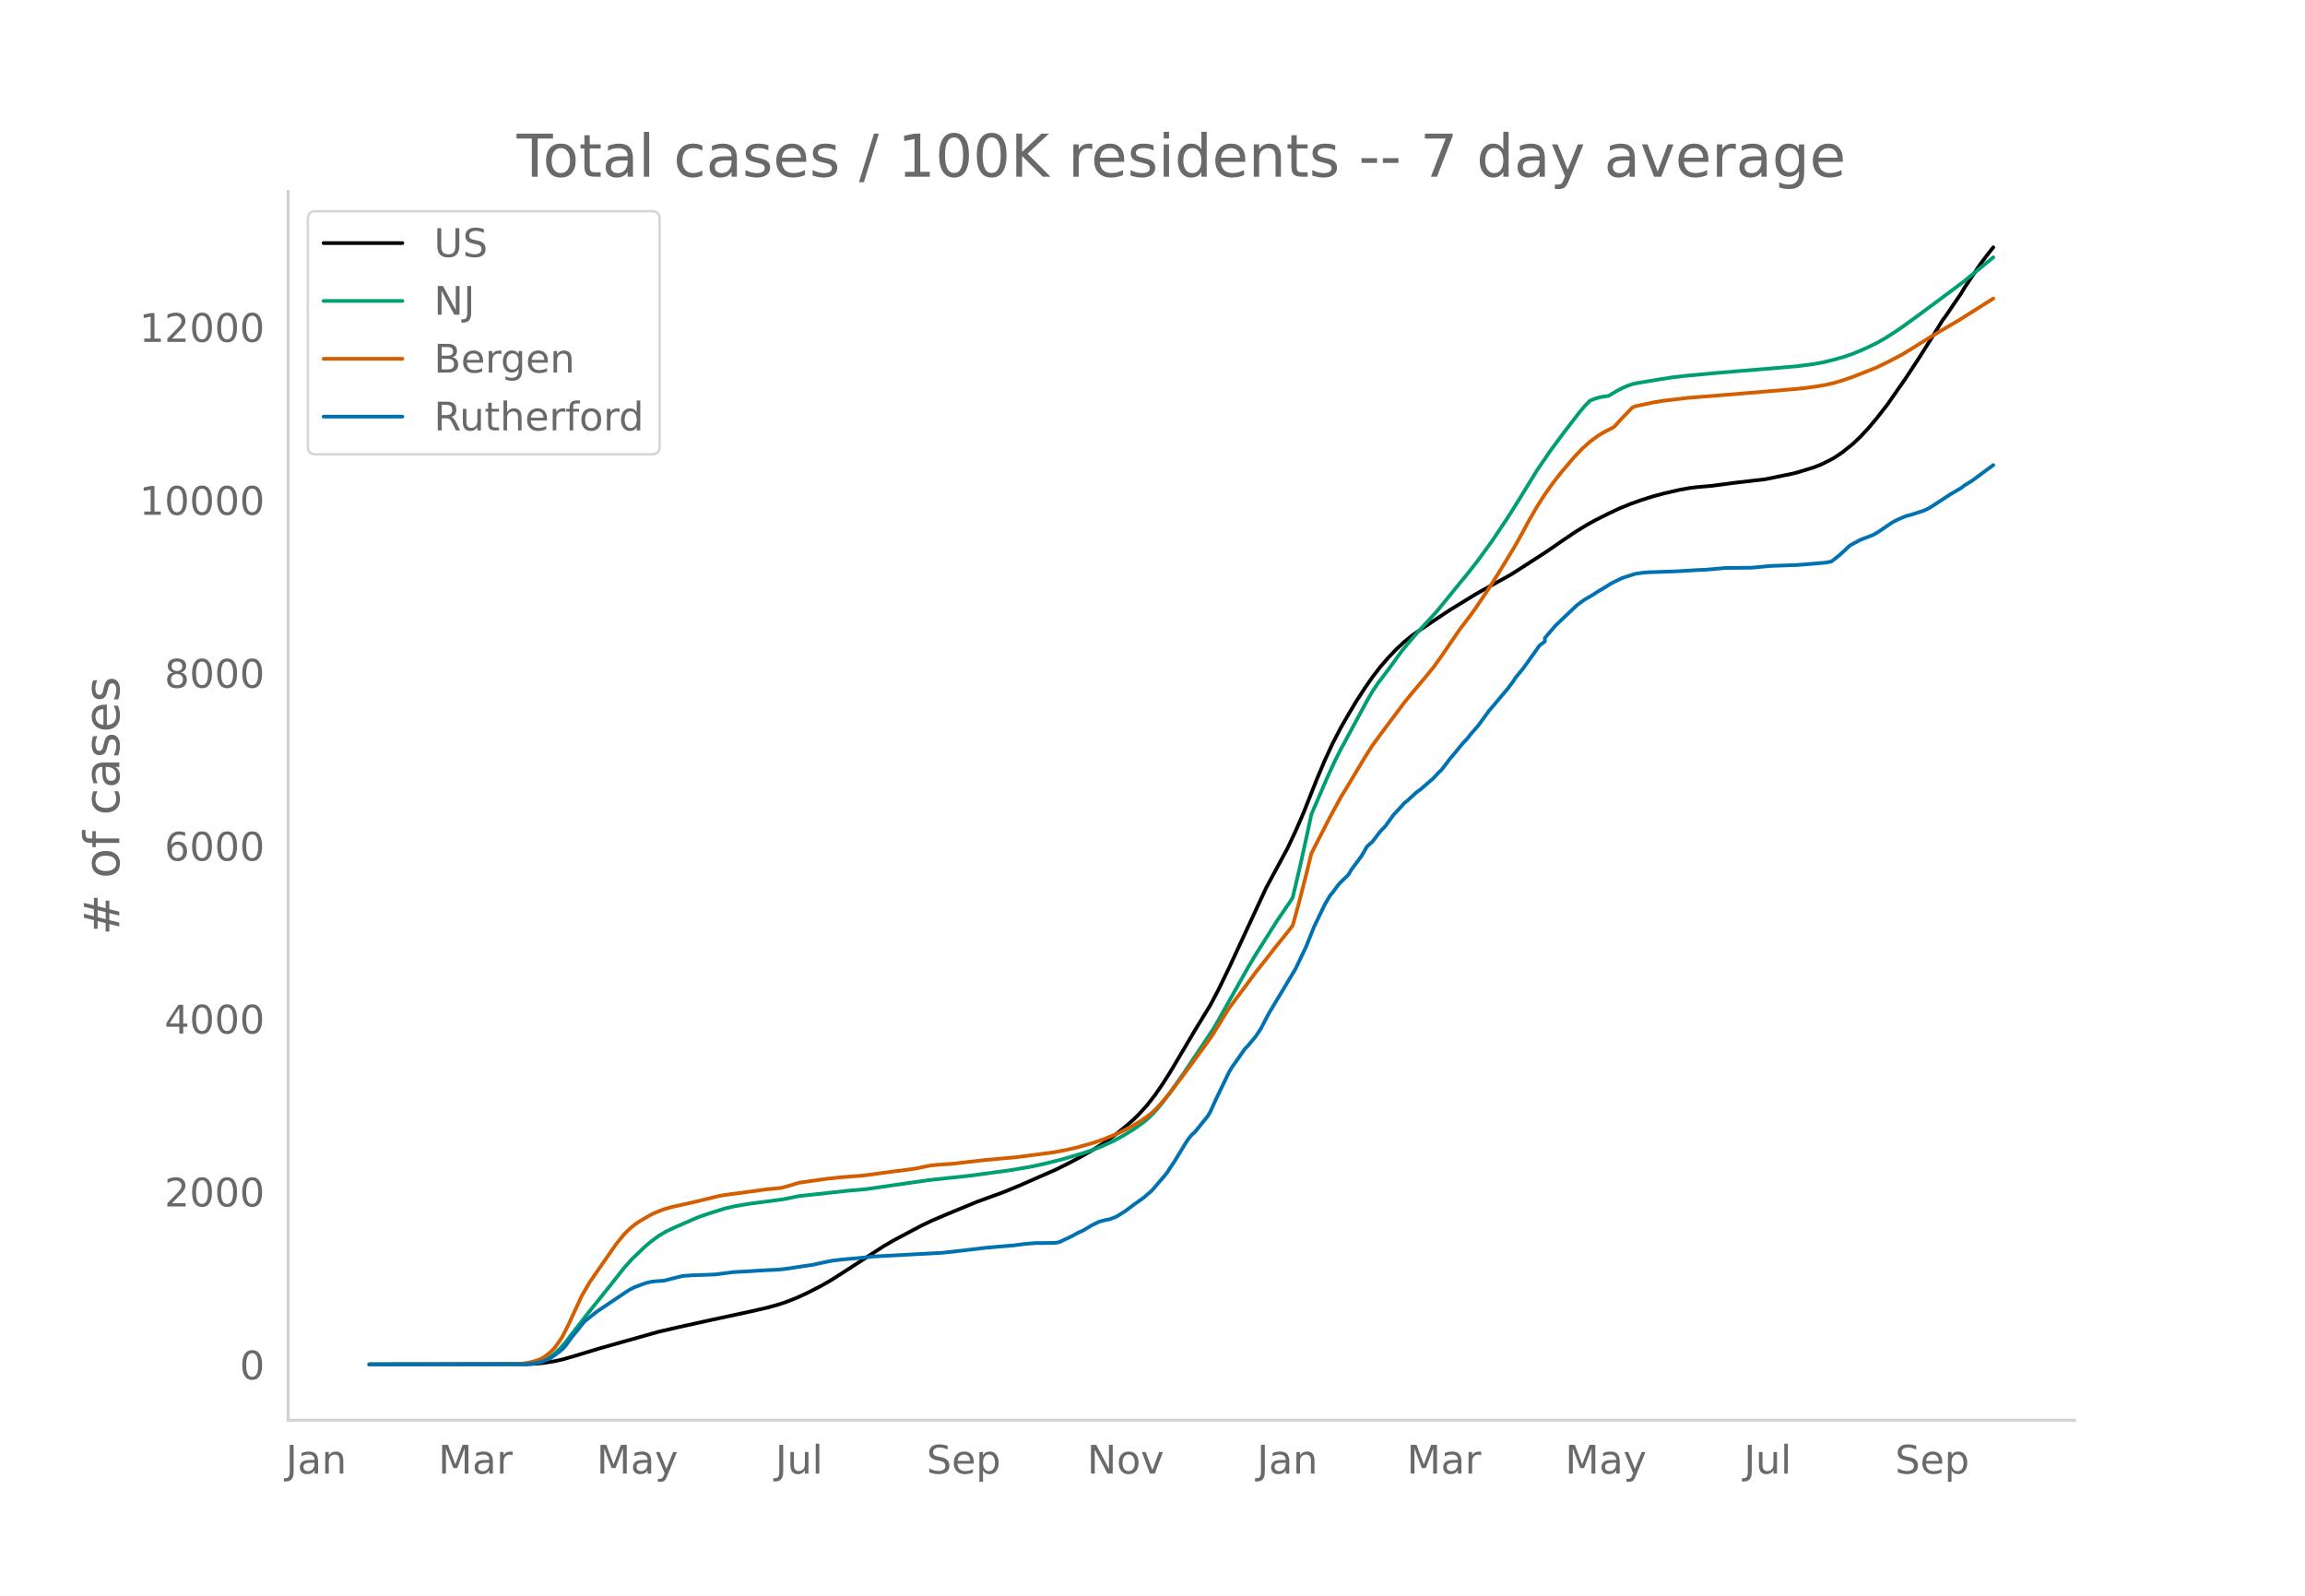
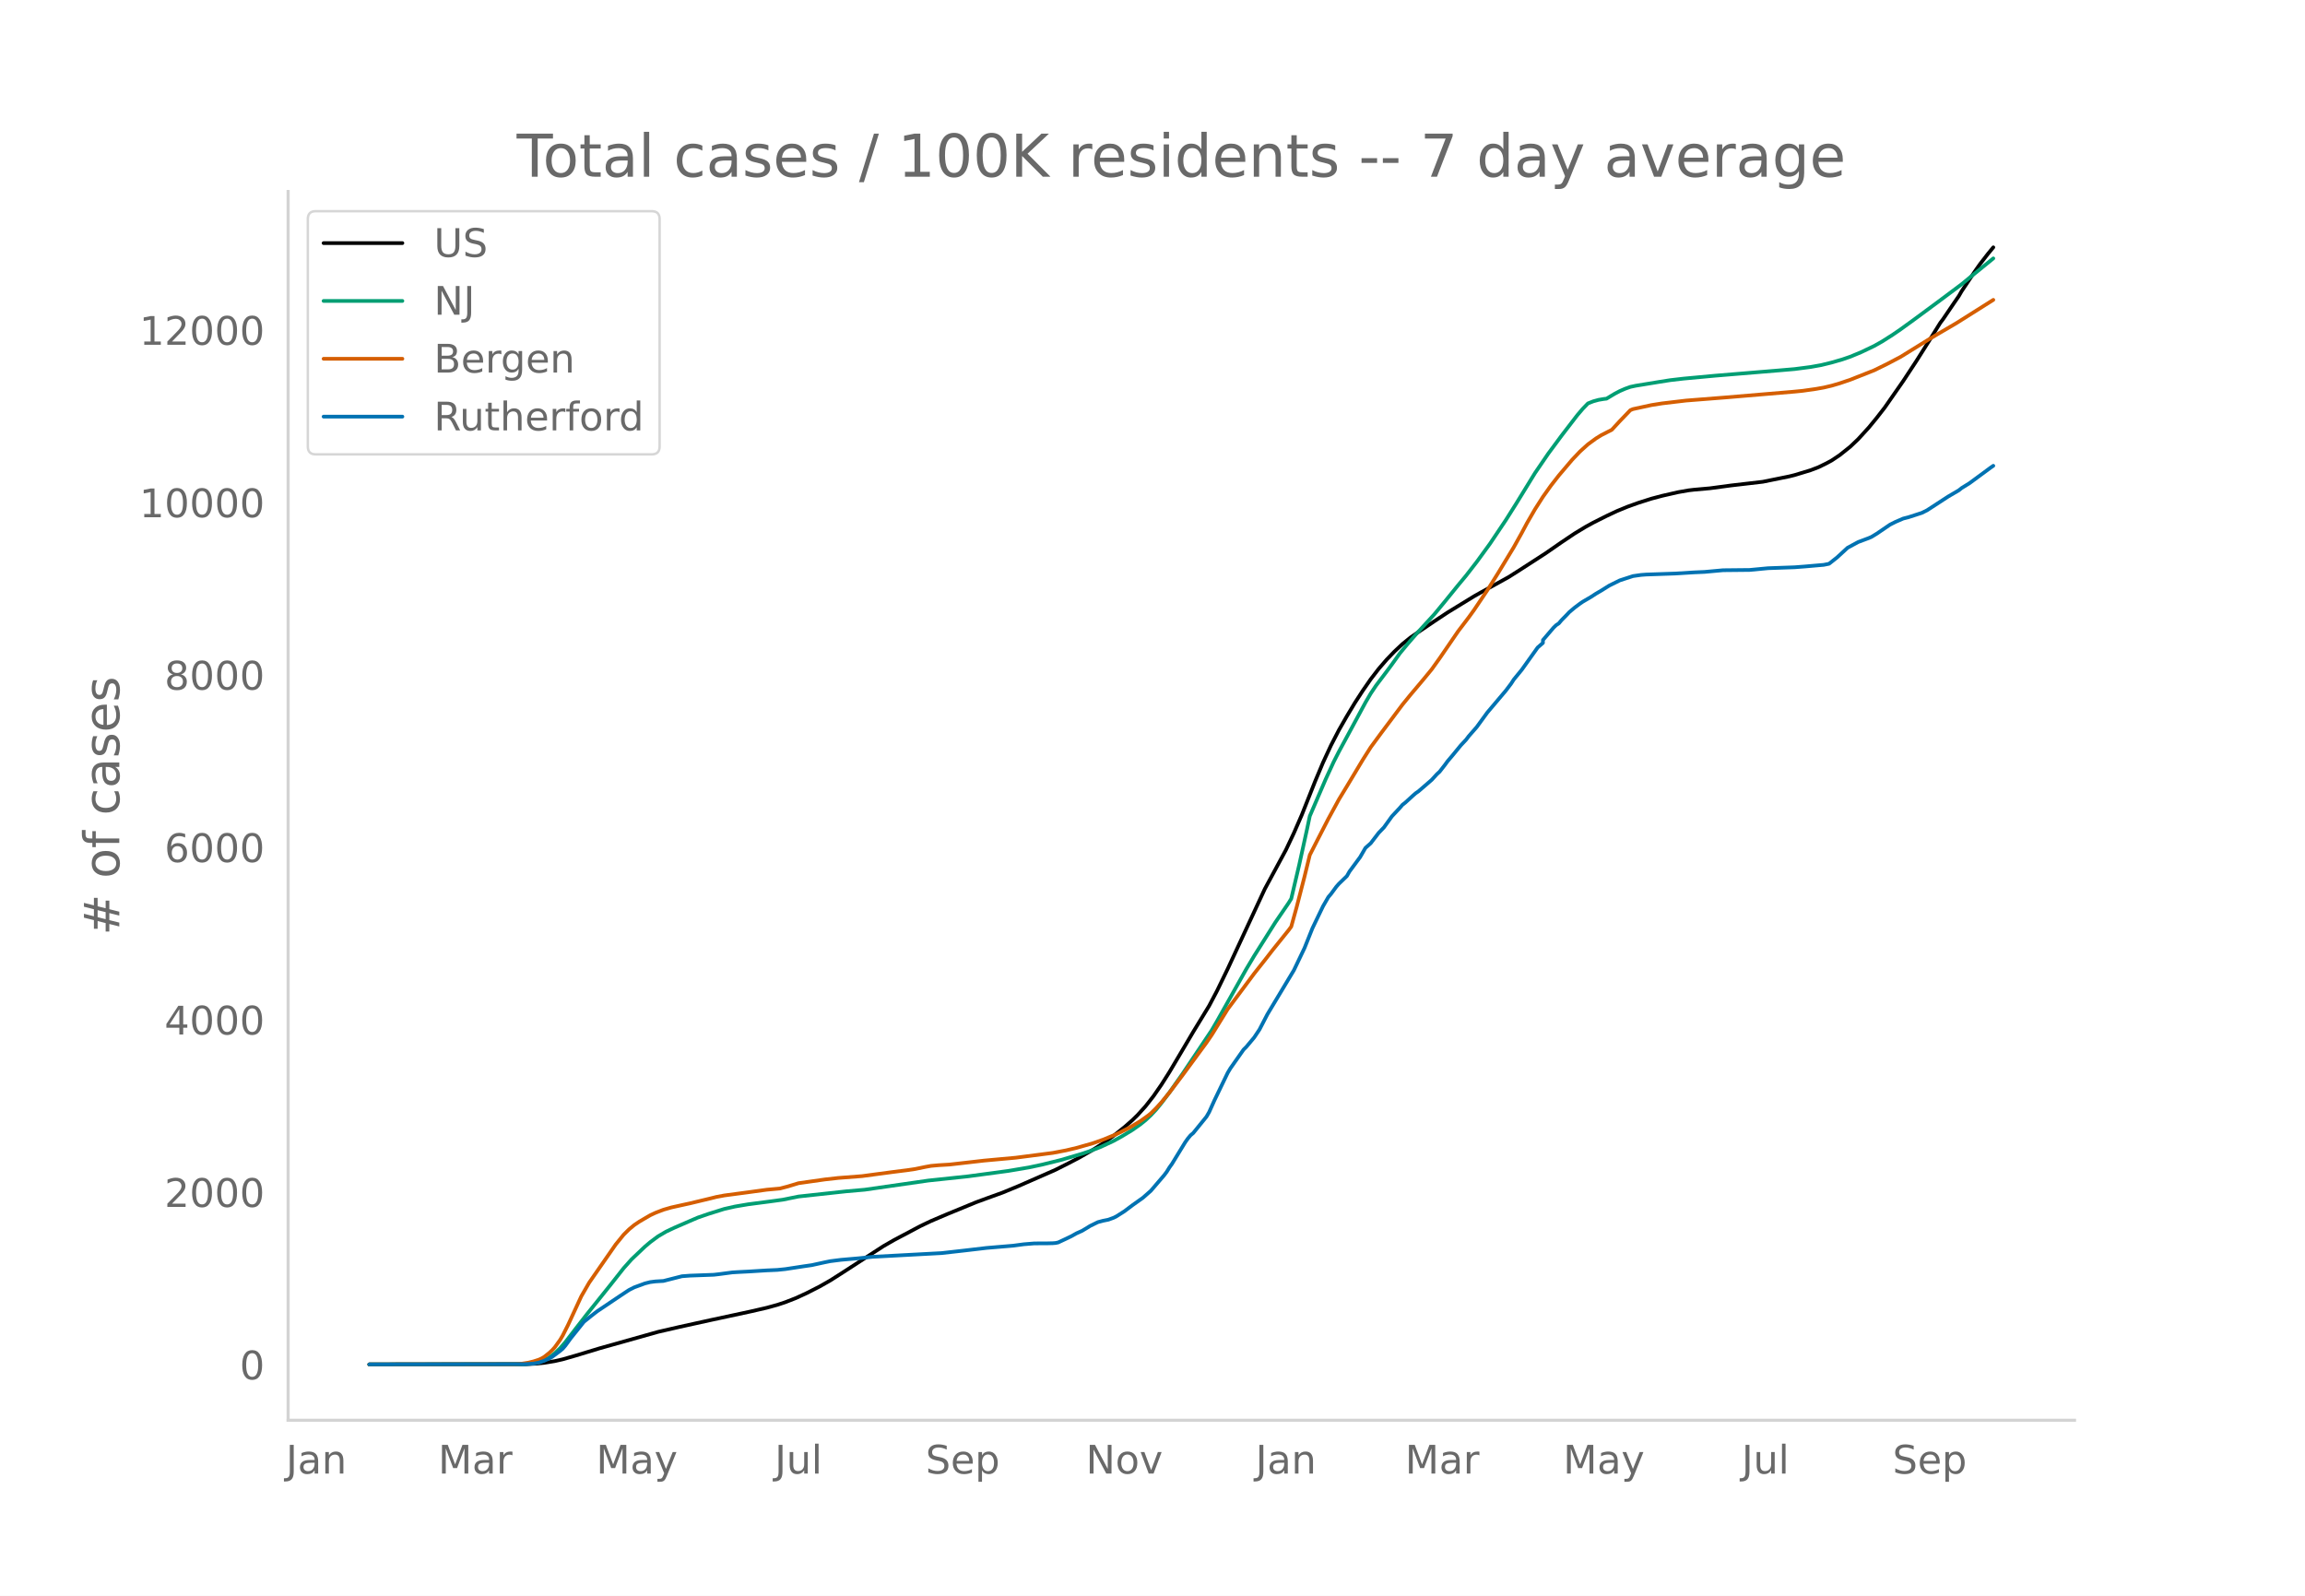
<svg xmlns="http://www.w3.org/2000/svg" xmlns:xlink="http://www.w3.org/1999/xlink" height="864" viewBox="0 0 936 648" width="1248">
  <defs>
    <style>*{stroke-linecap:butt;stroke-linejoin:round}</style>
  </defs>
  <g id="figure_1">
    <path d="M0 648h936V0H0z" style="fill:#fff" id="patch_1" />
    <g id="axes_1">
      <path d="M117 576.72h725.4V77.76H117z" style="fill:none" id="patch_2" />
-       <path clip-path="url(#p2d9a750854)" d="m149.973 554.04 63.575-.085 4.31-.211 3.232-.334 4.31-.709 3.233-.734 5.388-1.553 9.698-2.947 23.706-6.678 8.62-1.99 12.93-2.848 16.164-3.48 6.465-1.491 4.31-1.185 3.233-1.07 4.31-1.685 4.31-1.986 5.388-2.749 4.31-2.456 4.31-2.742 17.24-11.184 4.31-2.484 10.776-5.72 4.31-2.056 6.465-2.76 11.853-4.882 4.31-1.586 6.466-2.34 6.465-2.667 15.086-6.624 5.387-2.718 4.31-2.262 5.388-3.098 4.31-2.738 4.31-3.1 4.31-3.44 3.233-2.841 2.155-2.111 3.233-3.578 3.233-4.122 3.232-4.677 3.233-5.103 5.388-9.094 4.31-7.302 6.465-10.603 3.233-6.133 4.31-8.89 15.085-32.528 8.62-15.965 3.233-6.854 3.233-7.436 5.388-13.587 3.232-7.7 3.233-6.976 3.232-6.25 3.233-5.647 3.233-5.385 3.232-4.992 3.233-4.675 3.233-4.204 3.232-3.747 3.233-3.362 3.232-3.028 3.233-2.617 3.233-2.249 6.465-4.375 5.388-3.57 10.775-6.607 3.233-1.821 10.775-5.966 4.31-2.732 10.776-6.975 6.465-4.483 5.387-3.615 4.31-2.613 3.233-1.786 5.388-2.712 4.31-2.026 4.31-1.771 4.31-1.549 5.388-1.713 4.31-1.144 6.466-1.478 4.31-.757 2.155-.252 6.465-.577 8.62-1.155 12.93-1.505 10.776-2.19 2.155-.536 6.466-1.969 3.232-1.237 3.233-1.577 2.155-1.168 3.232-2.16 4.31-3.44 3.233-3.085 3.233-3.481 3.233-3.838 4.31-5.512 7.542-10.84 5.388-8.201 5.388-8.547 4.31-6.959 1.078-1.414 4.31-6.36 2.155-3.133 1.077-1.88 5.388-8.077 2.155-3.056 3.233-4.193 1.077-1.317h0" style="fill:none;stroke:#000;stroke-linecap:round;stroke-width:1.5" id="line2d_1" />
-       <path clip-path="url(#p2d9a750854)" d="m149.973 554.04 62.497-.103 3.233-.222 2.155-.343 1.077-.224 2.155-.795 2.155-1.2 2.156-1.627 2.155-2.065 2.155-2.489 4.31-5.617 4.31-5.562 9.698-12.094 5.388-6.837 3.232-3.628 5.388-5.118 2.155-1.827 3.233-2.407 3.232-1.898 3.233-1.535 6.465-2.811 3.233-1.392 4.31-1.49 6.465-2.03 4.31-.972 5.388-.916 8.62-1.123 5.388-.734 6.465-1.306 19.396-2.114 7.543-.663 25.86-3.724 16.164-1.715 16.163-2.185 8.62-1.448 5.388-1.149 7.543-1.87 8.62-2.543 3.233-1.094 4.31-1.656 5.387-2.51 3.233-1.796 4.31-2.611 3.233-2.273 2.155-1.73 2.155-2.024 2.155-2.303 2.155-2.644 3.233-4.293 5.388-7.675 11.852-17.72 2.156-3.705 11.853-21.114 3.232-5.418 8.62-13.673 5.388-7.887 1.078-1.745 3.232-13.783 3.233-14.74 1.077-5.126 6.466-15.014 3.232-7.016 2.155-4.234 4.31-7.975 6.466-11.995 2.155-3.68 2.155-3.223 4.31-5.707 2.155-2.918 3.233-4.515 3.232-3.912 3.233-3.73 7.543-8.24 4.31-5.22 5.388-6.647 3.232-3.897 4.31-5.561 5.388-7.404 6.465-9.648 4.31-6.846 7.543-12.295 5.388-7.901 5.388-7.285 6.465-8.421 2.155-2.53 2.155-2.233 2.155-.846 2.155-.596 2.155-.363 1.078-.12 3.233-1.947 2.155-1.144 2.155-.94 2.155-.77 2.155-.461 9.698-1.59 4.31-.678 5.388-.628 12.93-1.197 25.861-2.143 6.465-.557 6.466-.84 4.31-.773 4.31-1.055 4.31-1.25 3.233-1.113 4.31-1.786 5.388-2.57 3.232-1.822 4.31-2.742 3.233-2.22 5.388-3.904 9.697-7.174 9.698-7.256 4.31-3.541 7.543-6.188h0" style="fill:none;stroke:#009e73;stroke-linecap:round;stroke-width:1.5" id="line2d_2" />
-       <path clip-path="url(#p2d9a750854)" d="m149.973 554.04 59.264-.093 2.156-.107 3.232-.505 2.155-.524 2.155-.7 1.078-.49 1.077-.626 2.155-1.715 1.078-1.008 1.078-1.188 2.155-2.995 1.077-1.809 2.155-4.272 5.388-11.67 3.233-5.61 10.775-15.523 3.233-3.982 2.155-2.146 2.155-1.786 2.155-1.455 4.31-2.518 2.155-1.01 3.233-1.249 3.232-.932 5.388-1.195 2.155-.469 8.62-2.074 2.155-.544 3.233-.605 10.776-1.443 6.465-.893 5.387-.489 3.233-.851 4.31-1.311 10.776-1.533 5.387-.604 9.698-.75 6.465-.872 6.466-.862 5.387-.678 3.233-.477 4.31-.887 2.155-.388 3.233-.29 4.31-.257 5.388-.61 8.62-.993 12.93-1.184 15.086-1.957 5.388-1.03 4.31-1.023 6.465-1.838 4.31-1.515 5.388-2.219 5.388-2.7 4.31-2.594 3.233-2.311 1.077-.868 2.155-2.137 2.155-2.371 3.233-3.948 5.388-7.124 6.465-8.817 3.232-4.41 2.155-3.156 6.466-10.465 4.31-5.79 3.233-4.352 3.232-4.353 4.31-5.454 3.233-4.17 6.465-8.045 1.078-1.463 2.155-7.8 3.232-12.527 2.155-8.835 3.233-6.336 4.31-8.39 4.31-7.922 3.233-5.328 6.465-10.794 3.233-5.107 4.31-5.866 8.62-11.516 3.233-3.973 3.233-3.834 2.155-2.568 3.232-3.942 3.233-4.516 7.543-11.02 4.31-5.668 2.155-2.994 5.388-8.021 4.31-6.868 6.465-10.673 3.233-5.813 2.155-4.037 3.232-5.594 3.233-5.072 3.233-4.542 3.232-4.155 5.388-6.359 3.233-3.411 3.232-2.919 3.233-2.371 2.155-1.34 4.31-2.205 3.233-3.505 4.31-4.487 1.077-.44 7.543-1.636 4.31-.683 9.698-1.148 16.163-1.275 26.939-2.275 4.31-.414 5.388-.764 3.232-.57 3.233-.764 3.232-.948 4.31-1.467 9.699-3.83 5.387-2.644 5.388-2.837 11.853-7.35 3.232-1.93 7.543-4.415 14.008-8.845h0" style="fill:none;stroke:#d55e00;stroke-linecap:round;stroke-width:1.5" id="line2d_3" />
-       <path clip-path="url(#p2d9a750854)" d="m149.973 554.04 63.575-.11 3.232-.219 2.155-.41 2.155-.74 2.155-.96 1.078-.63 3.233-2.412 1.077-.904 1.078-1.26 2.155-2.96 5.387-6.74 3.233-2.604 2.155-1.672 9.698-6.521 3.233-2.138 2.155-1.096 4.31-1.59 2.155-.547 2.155-.274 3.233-.192 3.232-.822 4.31-1.096 3.233-.247 9.698-.356 2.155-.247 5.388-.712 2.155-.137 4.31-.22 7.543-.465 4.31-.192 3.233-.329 4.31-.658 3.232-.493 3.233-.466 5.388-1.178 2.155-.439 4.31-.548 7.543-.657 5.387-.576 28.016-1.507 9.698-1.096 8.62-1.014 10.776-.904 4.31-.576 4.31-.356 5.388-.027 2.155-.055 1.078-.082 1.077-.22 3.233-1.507 2.155-1.04 2.155-1.207 2.155-.959 2.155-1.288 1.078-.685 3.232-1.589 2.155-.575 2.155-.439 2.155-.795 1.078-.548 3.233-2.055 3.232-2.439 4.31-3.069 3.233-2.85 5.388-6.302 1.077-1.425 1.078-1.754 1.077-1.507 2.155-3.535 3.233-5.289 1.078-1.507 1.077-1.288 1.078-.904 5.387-6.659 1.078-1.863 2.155-4.796 5.388-11.18 1.077-1.808 5.388-7.673 1.078-1.069 3.232-3.864 2.155-3.233 3.233-6.22 10.775-17.95 4.31-9.015 3.233-8.083 4.31-8.961 2.155-3.727 1.078-1.26 2.155-2.932 1.077-1.234 3.233-3.123 1.078-1.891 4.31-5.837 2.155-3.727 2.155-1.918 3.233-4.22 2.155-2.247 3.232-4.494 3.233-3.453 1.077-1.26 1.078-.822 3.233-2.96 1.077-.931 1.078-.74 5.387-4.659 2.155-2.356 1.078-.987 2.155-2.767 1.078-1.48 2.155-2.549 3.232-3.946 2.155-2.301 1.078-1.425 3.232-3.7 4.31-5.919 7.543-8.933 2.156-2.85 1.077-1.671 3.233-3.946 6.465-9.07 2.155-1.645v-1.397l4.31-5.042 8.62-8.194 2.156-1.616 1.077-.74 3.233-1.891 2.155-1.398 2.155-1.26 3.232-2.028 4.31-2.137 5.388-1.754 3.233-.466 2.155-.164 11.853-.411 7.543-.466 4.31-.192 7.543-.685 10.775-.11 7.543-.712 10.775-.384 4.31-.329 7.543-.657 2.155-.439 3.233-2.548 4.31-3.974 4.31-2.329 4.31-1.617 1.078-.465 2.155-1.316 5.388-3.672 2.155-1.096 3.232-1.397 2.156-.548 5.387-1.754 2.155-1.069 8.62-5.617 4.31-2.521 1.078-.877 3.233-2 4.31-3.18 4.31-3.178h0" style="fill:none;stroke:#0072b2;stroke-linecap:round;stroke-width:1.5" id="line2d_4" />
+       <path clip-path="url(#pf743aa3bc3)" d="m149.973 554.04 63.47-.085 4.304-.21 3.227-.333 4.303-.707 3.228-.733 5.379-1.548 9.682-2.938 23.667-6.66 8.606-1.984 12.91-2.84 16.136-3.47 6.455-1.487 4.303-1.182 3.228-1.067 4.303-1.68 4.303-1.98 5.379-2.74 4.303-2.45 4.303-2.734 17.212-11.152 4.304-2.478 10.757-5.704 4.304-2.05 6.454-2.75 11.834-4.87 4.303-1.581 6.455-2.334 6.454-2.659 15.061-6.605 5.38-2.71 4.302-2.256 5.38-3.09 4.302-2.73 4.304-3.091 4.303-3.43 3.227-2.833 2.152-2.105 3.227-3.568 3.227-4.11 3.228-4.664 3.227-5.088 5.379-9.068 4.303-7.282 6.455-10.573 3.227-6.116 4.303-8.865 15.061-32.435 8.606-15.92 3.228-6.835 3.227-7.414 5.379-13.55 3.227-7.677 3.228-6.956 3.227-6.233 3.227-5.63 3.228-5.37 3.227-4.978 3.227-4.662 3.228-4.192 3.227-3.736 3.227-3.353 3.228-3.02 3.227-2.609 3.228-2.242 6.454-4.363 5.38-3.56 10.757-6.588 3.227-1.816 10.758-5.949 4.303-2.724 10.758-6.955 6.455-4.47 5.379-3.606 4.303-2.605 3.227-1.78 5.38-2.705 4.302-2.02 4.303-1.767 4.303-1.544 5.38-1.708 4.302-1.141 6.455-1.474 4.303-.754 2.152-.252 6.455-.576 8.606-1.151 12.91-1.5 10.757-2.185 2.152-.534 6.454-1.963 3.228-1.234 3.227-1.572 2.152-1.165 3.227-2.155 4.303-3.43 3.227-3.075 4.304-4.713 3.227-3.929 3.227-4.153 7.53-10.809 5.38-8.178 5.378-8.523 4.304-6.939 1.075-1.41 4.304-6.342 2.151-3.124 1.076-1.875 5.379-8.054 2.151-3.048 3.228-4.18 2.151-2.6h0" style="fill:none;stroke:#000;stroke-linecap:round;stroke-width:1.5" id="line2d_1" />
+       <path clip-path="url(#pf743aa3bc3)" d="m149.973 554.04 62.395-.103 3.227-.22 2.152-.343 1.076-.224 2.151-.792 2.152-1.197 2.151-1.623 2.152-2.059 2.152-2.481 4.303-5.601 4.303-5.547 9.682-12.06 5.379-6.817 3.227-3.617 5.38-5.104 2.15-1.822 3.228-2.4 3.227-1.893 3.228-1.53 6.454-2.804 3.228-1.387 4.303-1.486 6.455-2.025 4.303-.969 5.379-.913 8.606-1.12 5.379-.732 6.454-1.302 19.365-2.108 7.53-.661 25.819-3.714 16.137-1.71 16.136-2.178 8.607-1.445 5.378-1.145 7.53-1.864 8.607-2.537 3.228-1.09 4.303-1.651 5.379-2.503 3.227-1.792 4.303-2.604 3.227-2.266 2.152-1.725 2.152-2.019 2.151-2.296 2.152-2.637 3.227-4.28 5.379-7.654 11.833-17.669 2.152-3.695 11.834-21.054 3.227-5.403 8.606-13.634 5.38-7.864 1.075-1.74 3.227-13.744 3.228-14.699 1.075-5.11 6.455-14.972 3.227-6.997 2.152-4.222 4.303-7.951 6.455-11.962 2.151-3.669 2.152-3.214 4.303-5.69 2.152-2.91 3.227-4.503 3.227-3.901 3.228-3.72 7.53-8.215 4.303-5.205 5.38-6.629 3.227-3.886 4.303-5.545 5.379-7.383 6.454-9.621 4.303-6.826 7.53-12.26 5.38-7.88 5.379-7.264 6.454-8.397 2.152-2.523 2.152-2.226 2.151-.844 2.152-.594 2.151-.362 1.076-.12 3.227-1.942 2.152-1.14 2.152-.937 2.151-.769 2.152-.459 9.682-1.585 4.303-.676 5.379-.627 12.91-1.194 25.818-2.136 6.455-.555 6.454-.838 4.303-.77 4.304-1.053 4.303-1.246 3.227-1.11 4.303-1.782 5.38-2.562 3.226-1.817 4.304-2.734 3.227-2.213 5.379-3.894 9.682-7.153 9.682-7.235 4.303-3.532 8.606-7.001h0" style="fill:none;stroke:#009e73;stroke-linecap:round;stroke-width:1.5" id="line2d_2" />
+       <path clip-path="url(#pf743aa3bc3)" d="m149.973 554.04 59.168-.092 2.151-.107 3.228-.504 2.151-.522 2.152-.7 1.076-.487 1.075-.624 2.152-1.71 1.076-1.005 1.075-1.185 2.152-2.987 1.076-1.803 2.151-4.26 5.38-11.637 3.227-5.595 10.757-15.479 3.228-3.97 2.151-2.14 2.152-1.781 2.152-1.45 4.303-2.512 2.151-1.008 3.228-1.244 3.227-.93 5.379-1.192 2.151-.467 8.607-2.069 2.151-.542 3.228-.603 10.757-1.439 6.455-.89 5.379-.488 3.227-.849 4.303-1.307 10.758-1.528 5.38-.603 9.681-.747 6.455-.87 6.455-.86 5.379-.676 3.227-.475 4.303-.885 2.152-.387 3.227-.289 4.303-.256 5.379-.609 8.606-.99 12.91-1.18 15.06-1.952 5.38-1.028 4.303-1.019 6.454-1.833 4.303-1.51 5.38-2.213 5.378-2.693 4.303-2.586 3.228-2.305 1.076-.865 2.151-2.13 2.152-2.366 3.227-3.936 5.379-7.104 6.455-8.792 3.227-4.397 2.151-3.148 6.455-10.435 4.303-5.774 3.228-4.339 3.227-4.34 4.303-5.439 3.227-4.158 6.455-8.022 1.076-1.46 2.152-7.777 3.227-12.492 2.151-8.81 3.228-6.318 4.303-8.366 4.303-7.9 3.227-5.312 6.455-10.764 3.227-5.092 4.304-5.85 8.606-11.483 3.227-3.962 3.228-3.823 2.151-2.56 3.227-3.932 3.228-4.503 7.53-10.99 4.303-5.65 2.152-2.986 5.379-7.998 4.303-6.848 6.455-10.643 3.227-5.797 2.152-4.025 3.227-5.579 3.227-5.057 3.228-4.529 3.227-4.143 5.379-6.341 3.227-3.402 3.228-2.91 3.227-2.365 2.151-1.337 4.304-2.197 3.227-3.496 4.303-4.474 1.076-.438 7.53-1.632 4.303-.68 9.683-1.146 16.136-1.272 26.895-2.267 4.303-.414 5.379-.761 3.227-.57 3.228-.76 3.227-.946 4.303-1.463 9.682-3.82 5.379-2.635 5.379-2.83 11.833-7.33 3.228-1.924 7.53-4.401 15.061-9.495h0" style="fill:none;stroke:#d55e00;stroke-linecap:round;stroke-width:1.5" id="line2d_3" />
+       <path clip-path="url(#pf743aa3bc3)" d="m149.973 554.04 63.47-.11 3.228-.218 2.152-.41 2.151-.738 2.152-.956 1.076-.628 3.227-2.405 1.076-.902 1.076-1.257 2.151-2.95 5.38-6.723 3.226-2.595 2.152-1.667 9.682-6.504 3.227-2.131 2.152-1.093 4.303-1.585 2.152-.546 2.151-.274 3.228-.19 3.227-.82 4.303-1.094 3.227-.245 9.682-.356 2.152-.246 5.379-.71 2.151-.137 4.304-.218 7.53-.465 4.303-.191 3.228-.328 4.303-.656 3.227-.492 3.227-.464 5.38-1.175 2.15-.437 4.304-.547 7.53-.656 5.38-.573 27.97-1.503 9.682-1.093 8.606-1.011 10.758-.902 4.303-.574 4.303-.355 5.379-.027 2.152-.055 1.075-.082 1.076-.219 3.227-1.503 2.152-1.038 2.152-1.202 2.151-.957 2.152-1.284 1.076-.683 3.227-1.585 2.151-.574 2.152-.437 2.152-.792 1.075-.547 3.228-2.05 3.227-2.431 4.303-3.06 3.228-2.842 5.378-6.285 1.076-1.42 1.076-1.75 1.076-1.502 2.151-3.525 3.228-5.274 1.075-1.503 1.076-1.284 1.076-.902 5.379-6.64 1.076-1.858 2.151-4.782 5.38-11.148 1.075-1.804 5.379-7.65 1.076-1.066 3.227-3.853 2.152-3.225 3.227-6.202 10.758-17.898 4.303-8.99 3.227-8.06 4.303-8.936 2.152-3.716 1.076-1.257 2.151-2.924 1.076-1.23 3.227-3.115 1.076-1.885 4.303-5.82 2.152-3.716 2.151-1.913 3.228-4.208 2.151-2.24 3.228-4.482 3.227-3.443 1.076-1.257 1.076-.82 3.227-2.95 1.076-.93 1.076-.738 5.378-4.645 2.152-2.35 1.076-.983 2.151-2.76 1.076-1.476 2.152-2.54 3.227-3.936 2.152-2.295 1.075-1.42 3.228-3.69 4.303-5.902 7.53-8.908 2.152-2.842 1.076-1.666 3.227-3.935 6.455-9.045 2.151-1.885v-1.148l4.303-5.028 1.076-1.038 1.076-.71 1.076-1.285 2.151-2.186 1.076-1.147 2.152-1.804 2.151-1.612 1.076-.738 3.227-1.885 2.152-1.394 2.151-1.257 3.228-2.022 4.303-2.131 5.379-1.749 3.227-.464 2.152-.164 11.833-.41 7.53-.465 4.304-.19 7.53-.684 10.758-.11 7.53-.71 10.759-.382 4.303-.328 7.53-.656 2.152-.437 3.227-2.541 4.303-3.963 4.303-2.322 4.304-1.612 1.075-.465 2.152-1.311 5.379-3.662 2.151-1.093 3.228-1.394 2.151-.546 5.38-1.749 2.15-1.065 8.607-5.602 4.303-2.514 1.076-.874 3.227-1.995 4.303-3.17 4.303-3.17 1.076-.737h0" style="fill:none;stroke:#0072b2;stroke-linecap:round;stroke-width:1.5" id="line2d_4" />
      <path d="M117 576.72V77.76" style="fill:none;stroke:#d3d3d3;stroke-linecap:square;stroke-linejoin:miter;stroke-width:1.25" id="patch_3" />
      <path d="M117 576.72h725.4" style="fill:none;stroke:#d3d3d3;stroke-linecap:square;stroke-linejoin:miter;stroke-width:1.25" id="patch_4" />
      <g id="matplotlib.axis_1">
        <g id="xtick_1">
-           <g style="fill:#696969" transform="matrix(.16 0 0 -.16 116.09 598.378)" id="text_1">
+           <g style="fill:#696969" transform="matrix(.16 0 0 -.16 116.125 598.378)" id="text_1">
            <defs>
              <path d="M9.813 72.906h9.859V5.078q0-13.187-5-19.14-5-5.954-16.094-5.954h-3.75v8.297h3.078q6.531 0 9.219 3.672Q9.813-4.39 9.813 5.078z" id="DejaVuSans-74" />
              <path d="M34.281 27.484q-10.89 0-15.093-2.484-4.204-2.484-4.204-8.5 0-4.781 3.157-7.594 3.156-2.797 8.562-2.797 7.485 0 12 5.297 4.516 5.297 4.516 14.078v2zm17.922 3.72V0H43.22v8.297Q40.14 3.328 35.547.953q-4.594-2.375-11.234-2.375-8.391 0-13.36 4.719Q6 8.016 6 15.922q0 9.219 6.172 13.906 6.187 4.688 18.437 4.688h12.61v.89q0 6.203-4.078 9.594-4.078 3.39-11.453 3.39-4.688 0-9.141-1.124-4.438-1.125-8.531-3.375v8.312q4.921 1.906 9.562 2.844 4.64.953 9.031.953 11.875 0 17.735-6.156 5.86-6.14 5.86-18.64z" id="DejaVuSans-97" />
              <path d="M54.89 33.016V0h-8.984v32.719q0 7.765-3.031 11.61-3.031 3.858-9.078 3.858-7.281 0-11.484-4.64-4.204-4.625-4.204-12.64V0H9.08v54.688h9.03v-8.5q3.235 4.937 7.594 7.374Q30.078 56 35.797 56q9.422 0 14.25-5.828 4.844-5.828 4.844-17.156z" id="DejaVuSans-110" />
            </defs>
            <use xlink:href="#DejaVuSans-74" />
            <use x="29.492" xlink:href="#DejaVuSans-97" />
            <use x="90.771" xlink:href="#DejaVuSans-110" />
          </g>
        </g>
        <g id="xtick_2">
-           <g style="fill:#696969" transform="matrix(.16 0 0 -.16 177.98 598.378)" id="text_2">
+           <g style="fill:#696969" transform="matrix(.16 0 0 -.16 177.91 598.378)" id="text_2">
            <defs>
              <path d="M9.813 72.906h14.703l18.593-49.61 18.703 49.61h14.704V0H66.89v64.016l-18.797-50h-9.907l-18.796 50V0H9.813z" id="DejaVuSans-77" />
              <path d="M41.11 46.297q-1.516.875-3.297 1.281Q36.03 48 33.89 48q-7.625 0-11.703-4.953-4.079-4.953-4.079-14.234V0H9.08v54.688h9.03v-8.5q2.844 4.984 7.375 7.39Q30.031 56 36.531 56q.922 0 2.047-.125 1.125-.11 2.484-.36z" id="DejaVuSans-114" />
            </defs>
            <use xlink:href="#DejaVuSans-77" />
            <use x="86.279" xlink:href="#DejaVuSans-97" />
            <use x="147.559" xlink:href="#DejaVuSans-114" />
          </g>
        </g>
        <g id="xtick_3">
-           <g style="fill:#696969" transform="matrix(.16 0 0 -.16 242.264 598.378)" id="text_3">
+           <g style="fill:#696969" transform="matrix(.16 0 0 -.16 242.087 598.378)" id="text_3">
            <defs>
              <path d="M32.172-5.078q-3.797-9.766-7.422-12.735-3.61-2.984-9.656-2.984H7.906v7.516h5.282q3.703 0 5.75 1.765Q21-9.766 23.483-3.219l1.61 4.094-22.11 53.813H12.5l17.094-42.766 17.093 42.766h9.516z" id="DejaVuSans-121" />
            </defs>
            <use xlink:href="#DejaVuSans-77" />
            <use x="86.279" xlink:href="#DejaVuSans-97" />
            <use x="147.559" xlink:href="#DejaVuSans-121" />
          </g>
        </g>
        <g id="xtick_4">
-           <g style="fill:#696969" transform="matrix(.16 0 0 -.16 314.882 598.378)" id="text_4">
+           <g style="fill:#696969" transform="matrix(.16 0 0 -.16 314.597 598.378)" id="text_4">
            <defs>
              <path d="M8.5 21.578v33.11h8.984V21.922q0-7.766 3.016-11.656 3.031-3.875 9.094-3.875 7.265 0 11.484 4.64 4.234 4.64 4.234 12.656v31h8.985V0h-8.984v8.406Q42.047 3.422 37.718 1q-4.313-2.422-10.032-2.422-9.421 0-14.312 5.86Q8.5 10.296 8.5 21.578zM31.11 56z" id="DejaVuSans-117" />
              <path d="M9.422 75.984h8.984V0H9.422z" id="DejaVuSans-108" />
            </defs>
            <use xlink:href="#DejaVuSans-74" />
            <use x="29.492" xlink:href="#DejaVuSans-117" />
            <use x="92.871" xlink:href="#DejaVuSans-108" />
          </g>
        </g>
        <g id="xtick_5">
-           <g style="fill:#696969" transform="matrix(.16 0 0 -.16 376.262 598.378)" id="text_5">
+           <g style="fill:#696969" transform="matrix(.16 0 0 -.16 375.868 598.378)" id="text_5">
            <defs>
              <path d="M53.516 70.516V60.89q-5.61 2.687-10.594 4-4.984 1.328-9.625 1.328-8.047 0-12.422-3.125t-4.375-8.89q0-4.845 2.906-7.313 2.907-2.453 11.016-3.97l5.953-1.218q11.031-2.11 16.281-7.406 5.25-5.297 5.25-14.172 0-10.61-7.11-16.078-7.093-5.469-20.812-5.469-5.172 0-11.015 1.172Q13.14.922 6.89 3.219v10.156q6-3.36 11.765-5.078 5.766-1.703 11.328-1.703 8.438 0 13.032 3.312 4.593 3.328 4.593 9.485 0 5.359-3.297 8.39-3.296 3.032-10.812 4.547L27.484 33.5q-11.03 2.188-15.968 6.875-4.922 4.688-4.922 13.047 0 9.672 6.812 15.234 6.813 5.563 18.766 5.563 5.14 0 10.453-.938 5.328-.922 10.89-2.765z" id="DejaVuSans-83" />
              <path d="M56.203 29.594v-4.39H14.891q.593-9.282 5.593-14.142 5-4.859 13.938-4.859 5.172 0 10.031 1.266 4.86 1.265 9.656 3.812v-8.5Q49.266.734 44.187-.344 39.11-1.422 33.892-1.422q-13.094 0-20.735 7.61-7.64 7.625-7.64 20.625 0 13.421 7.25 21.296Q20.016 56 32.328 56q11.031 0 17.453-7.11 6.422-7.093 6.422-19.296zm-8.984 2.64q-.094 7.36-4.125 11.75-4.032 4.407-10.672 4.407-7.516 0-12.031-4.25-4.516-4.25-5.203-11.97z" id="DejaVuSans-101" />
              <path d="M18.11 8.203v-29H9.077v75.484h9.031v-8.296q2.844 4.875 7.157 7.234Q29.594 56 35.594 56q9.968 0 16.187-7.906 6.235-7.907 6.235-20.797T51.78 6.484q-6.218-7.906-16.187-7.906-6 0-10.328 2.375-4.313 2.375-7.157 7.25zm30.578 19.094q0 9.906-4.079 15.547-4.078 5.64-11.203 5.64-7.14 0-11.218-5.64-4.079-5.64-4.079-15.547 0-9.906 4.078-15.547 4.079-5.64 11.22-5.64 7.124 0 11.202 5.64t4.078 15.547z" id="DejaVuSans-112" />
            </defs>
            <use xlink:href="#DejaVuSans-83" />
            <use x="63.477" xlink:href="#DejaVuSans-101" />
            <use x="125" xlink:href="#DejaVuSans-112" />
          </g>
        </g>
        <g id="xtick_6">
-           <g style="fill:#696969" transform="matrix(.16 0 0 -.16 441.457 598.378)" id="text_6">
+           <g style="fill:#696969" transform="matrix(.16 0 0 -.16 440.956 598.378)" id="text_6">
            <defs>
              <path d="M9.813 72.906h13.28l32.329-60.984v60.984h9.562V0h-13.28L19.39 60.984V0H9.813z" id="DejaVuSans-78" />
              <path d="M30.61 48.39q-7.22 0-11.422-5.64-4.204-5.64-4.204-15.453 0-9.813 4.172-15.453 4.188-5.64 11.453-5.64 7.188 0 11.375 5.655 4.203 5.672 4.203 15.438 0 9.719-4.203 15.406-4.187 5.688-11.375 5.688zm0 7.61q11.718 0 18.406-7.625 6.703-7.61 6.703-21.078 0-13.422-6.703-21.078-6.688-7.64-18.407-7.64-11.765 0-18.437 7.64-6.656 7.656-6.656 21.078 0 13.469 6.656 21.078Q18.844 56 30.609 56z" id="DejaVuSans-111" />
              <path d="M2.984 54.688H12.5L29.594 8.797l17.093 45.89h9.516L35.687 0H23.485z" id="DejaVuSans-118" />
            </defs>
            <use xlink:href="#DejaVuSans-78" />
            <use x="74.805" xlink:href="#DejaVuSans-111" />
            <use x="135.986" xlink:href="#DejaVuSans-118" />
          </g>
        </g>
        <g id="xtick_7">
-           <g style="fill:#696969" transform="matrix(.16 0 0 -.16 510.47 598.378)" id="text_7">
+           <g style="fill:#696969" transform="matrix(.16 0 0 -.16 509.86 598.378)" id="text_7">
            <use xlink:href="#DejaVuSans-74" />
            <use x="29.492" xlink:href="#DejaVuSans-97" />
            <use x="90.771" xlink:href="#DejaVuSans-110" />
          </g>
        </g>
        <g id="xtick_8">
-           <g style="fill:#696969" transform="matrix(.16 0 0 -.16 571.283 598.378)" id="text_8">
+           <g style="fill:#696969" transform="matrix(.16 0 0 -.16 570.57 598.378)" id="text_8">
            <use xlink:href="#DejaVuSans-77" />
            <use x="86.279" xlink:href="#DejaVuSans-97" />
            <use x="147.559" xlink:href="#DejaVuSans-114" />
          </g>
        </g>
        <g id="xtick_9">
-           <g style="fill:#696969" transform="matrix(.16 0 0 -.16 635.566 598.378)" id="text_9">
+           <g style="fill:#696969" transform="matrix(.16 0 0 -.16 634.747 598.378)" id="text_9">
            <use xlink:href="#DejaVuSans-77" />
            <use x="86.279" xlink:href="#DejaVuSans-97" />
            <use x="147.559" xlink:href="#DejaVuSans-121" />
          </g>
        </g>
        <g id="xtick_10">
-           <g style="fill:#696969" transform="matrix(.16 0 0 -.16 708.184 598.378)" id="text_10">
+           <g style="fill:#696969" transform="matrix(.16 0 0 -.16 707.257 598.378)" id="text_10">
            <use xlink:href="#DejaVuSans-74" />
            <use x="29.492" xlink:href="#DejaVuSans-117" />
            <use x="92.871" xlink:href="#DejaVuSans-108" />
          </g>
        </g>
        <g id="xtick_11">
-           <g style="fill:#696969" transform="matrix(.16 0 0 -.16 769.564 598.378)" id="text_11">
+           <g style="fill:#696969" transform="matrix(.16 0 0 -.16 768.528 598.378)" id="text_11">
            <use xlink:href="#DejaVuSans-83" />
            <use x="63.477" xlink:href="#DejaVuSans-101" />
            <use x="125" xlink:href="#DejaVuSans-112" />
          </g>
        </g>
      </g>
      <g id="matplotlib.axis_2">
        <g id="ytick_1">
          <g style="fill:#696969" transform="matrix(.16 0 0 -.16 97.32 560.119)" id="text_12">
            <defs>
              <path d="M31.781 66.406q-7.61 0-11.453-7.5Q16.5 51.422 16.5 36.375q0-14.984 3.828-22.484 3.844-7.5 11.453-7.5 7.672 0 11.5 7.5 3.844 7.5 3.844 22.484 0 15.047-3.844 22.531-3.828 7.5-11.5 7.5zm0 7.813q12.266 0 18.735-9.703 6.468-9.688 6.468-28.141 0-18.406-6.468-28.11-6.47-9.687-18.735-9.687-12.25 0-18.718 9.688-6.47 9.703-6.47 28.109 0 18.453 6.47 28.14Q19.53 74.22 31.78 74.22z" id="DejaVuSans-48" />
            </defs>
            <use xlink:href="#DejaVuSans-48" />
          </g>
        </g>
        <g id="ytick_2">
-           <g style="fill:#696969" transform="matrix(.16 0 0 -.16 66.78 489.902)" id="text_13">
+           <g style="fill:#696969" transform="matrix(.16 0 0 -.16 66.78 490.101)" id="text_13">
            <defs>
              <path d="M19.188 8.297h34.421V0H7.33v8.297q5.609 5.812 15.296 15.594 9.703 9.797 12.188 12.64 4.734 5.313 6.609 9 1.89 3.688 1.89 7.25 0 5.813-4.078 9.469-4.078 3.672-10.625 3.672-4.64 0-9.797-1.61-5.14-1.609-11-4.89v9.969Q13.767 71.78 18.938 73q5.188 1.219 9.485 1.219 11.328 0 18.062-5.672 6.735-5.656 6.735-15.125 0-4.5-1.688-8.531-1.672-4.016-6.125-9.485-1.218-1.422-7.765-8.187-6.532-6.766-18.453-18.922z" id="DejaVuSans-50" />
            </defs>
            <use xlink:href="#DejaVuSans-50" />
            <use x="63.623" xlink:href="#DejaVuSans-48" />
            <use x="127.246" xlink:href="#DejaVuSans-48" />
            <use x="190.869" xlink:href="#DejaVuSans-48" />
          </g>
        </g>
        <g id="ytick_3">
-           <g style="fill:#696969" transform="matrix(.16 0 0 -.16 66.78 419.685)" id="text_14">
+           <g style="fill:#696969" transform="matrix(.16 0 0 -.16 66.78 420.083)" id="text_14">
            <defs>
              <path d="M37.797 64.313 12.89 25.39h24.906zm-2.594 8.593H47.61V25.391h10.407v-8.203H47.609V0h-9.812v17.188H4.89v9.515z" id="DejaVuSans-52" />
            </defs>
            <use xlink:href="#DejaVuSans-52" />
            <use x="63.623" xlink:href="#DejaVuSans-48" />
            <use x="127.246" xlink:href="#DejaVuSans-48" />
            <use x="190.869" xlink:href="#DejaVuSans-48" />
          </g>
        </g>
        <g id="ytick_4">
-           <g style="fill:#696969" transform="matrix(.16 0 0 -.16 66.78 349.468)" id="text_15">
+           <g style="fill:#696969" transform="matrix(.16 0 0 -.16 66.78 350.065)" id="text_15">
            <defs>
              <path d="M33.016 40.375q-6.641 0-10.532-4.547-3.875-4.531-3.875-12.437 0-7.86 3.875-12.438 3.891-4.562 10.532-4.562 6.64 0 10.515 4.562 3.875 4.578 3.875 12.438 0 7.906-3.875 12.437-3.875 4.547-10.515 4.547zm19.578 30.922v-8.984q-3.719 1.75-7.5 2.671-3.782.938-7.5.938-9.766 0-14.922-6.594-5.14-6.594-5.875-19.922 2.875 4.25 7.219 6.516 4.359 2.266 9.578 2.266 10.984 0 17.36-6.672 6.374-6.657 6.374-18.125 0-11.235-6.64-18.032-6.641-6.78-17.672-6.78-12.657 0-19.344 9.687-6.688 9.703-6.688 28.109 0 17.281 8.204 27.563 8.203 10.28 22.015 10.28 3.719 0 7.5-.734t7.89-2.187z" id="DejaVuSans-54" />
            </defs>
            <use xlink:href="#DejaVuSans-54" />
            <use x="63.623" xlink:href="#DejaVuSans-48" />
            <use x="127.246" xlink:href="#DejaVuSans-48" />
            <use x="190.869" xlink:href="#DejaVuSans-48" />
          </g>
        </g>
        <g id="ytick_5">
-           <g style="fill:#696969" transform="matrix(.16 0 0 -.16 66.78 279.251)" id="text_16">
+           <g style="fill:#696969" transform="matrix(.16 0 0 -.16 66.78 280.048)" id="text_16">
            <defs>
              <path d="M31.781 34.625q-7.031 0-11.062-3.766-4.016-3.765-4.016-10.343 0-6.594 4.016-10.36Q24.75 6.391 31.78 6.391q7.032 0 11.078 3.78 4.063 3.798 4.063 10.345 0 6.578-4.031 10.343-4.016 3.766-11.11 3.766zm-9.86 4.188q-6.343 1.562-9.89 5.906Q8.5 49.079 8.5 55.329q0 8.733 6.219 13.812 6.234 5.078 17.062 5.078 10.89 0 17.094-5.078 6.203-5.079 6.203-13.813 0-6.25-3.547-10.61-3.531-4.343-9.828-5.906 7.125-1.656 11.094-6.5 3.984-4.828 3.984-11.796 0-10.61-6.468-16.282-6.47-5.656-18.532-5.656-12.047 0-18.531 5.656-6.469 5.672-6.469 16.282 0 6.968 4 11.797 4.016 4.843 11.14 6.5zM18.314 54.39q0-5.657 3.53-8.828 3.548-3.172 9.938-3.172 6.36 0 9.938 3.172 3.593 3.171 3.593 8.828 0 5.672-3.593 8.843-3.578 3.172-9.938 3.172-6.39 0-9.937-3.172-3.532-3.172-3.532-8.843z" id="DejaVuSans-56" />
            </defs>
            <use xlink:href="#DejaVuSans-56" />
            <use x="63.623" xlink:href="#DejaVuSans-48" />
            <use x="127.246" xlink:href="#DejaVuSans-48" />
            <use x="190.869" xlink:href="#DejaVuSans-48" />
          </g>
        </g>
        <g id="ytick_6">
-           <g style="fill:#696969" transform="matrix(.16 0 0 -.16 56.6 209.034)" id="text_17">
+           <g style="fill:#696969" transform="matrix(.16 0 0 -.16 56.6 210.03)" id="text_17">
            <defs>
              <path d="M12.406 8.297h16.11v55.625l-17.532-3.516v8.985l17.438 3.515h9.86V8.296H54.39V0H12.406z" id="DejaVuSans-49" />
            </defs>
            <use xlink:href="#DejaVuSans-49" />
            <use x="63.623" xlink:href="#DejaVuSans-48" />
            <use x="127.246" xlink:href="#DejaVuSans-48" />
            <use x="190.869" xlink:href="#DejaVuSans-48" />
            <use x="254.492" xlink:href="#DejaVuSans-48" />
          </g>
        </g>
        <g id="ytick_7">
-           <g style="fill:#696969" transform="matrix(.16 0 0 -.16 56.6 138.817)" id="text_18">
+           <g style="fill:#696969" transform="matrix(.16 0 0 -.16 56.6 140.012)" id="text_18">
            <use xlink:href="#DejaVuSans-49" />
            <use x="63.623" xlink:href="#DejaVuSans-50" />
            <use x="127.246" xlink:href="#DejaVuSans-48" />
            <use x="190.869" xlink:href="#DejaVuSans-48" />
            <use x="254.492" xlink:href="#DejaVuSans-48" />
          </g>
        </g>
        <g style="fill:#696969" transform="matrix(0 -.2 -.2 0 48.44 379.813)" id="text_19">
          <defs>
            <path d="M51.125 44H36.922l-4.11-16.313h14.313zm-7.328 27.781-5.078-20.265h14.265L58.11 71.78h7.813L60.89 51.516h15.234V44h-17.14l-4-16.313h15.53V20.22H53.079L48 0h-7.813l5.032 20.219H30.906L25.875 0h-7.86l5.079 20.219H7.719v7.468h17.187L29 44H13.281v7.516h17.625l4.985 20.265z" id="DejaVuSans-35" />
            <path d="M37.11 75.984V68.5h-8.594q-4.828 0-6.72-1.953-1.874-1.953-1.874-7.031v-4.828h14.797v-6.985H19.922V0H10.89v47.703H2.297v6.984h8.594V58.5q0 9.125 4.25 13.297 4.25 4.187 13.468 4.187z" id="DejaVuSans-102" />
            <path d="M48.781 52.594v-8.407q-3.812 2.11-7.64 3.157-3.828 1.047-7.735 1.047-8.75 0-13.593-5.547-4.829-5.532-4.829-15.547 0-10.016 4.829-15.563 4.843-5.53 13.593-5.53 3.907 0 7.735 1.046 3.828 1.047 7.64 3.156V2.094Q45.016.344 40.984-.531q-4.015-.89-8.562-.89-12.36 0-19.64 7.765-7.266 7.765-7.266 20.953 0 13.375 7.343 21.031Q20.22 56 33.016 56q4.14 0 8.093-.86 3.953-.843 7.672-2.546z" id="DejaVuSans-99" />
            <path d="M44.281 53.078v-8.5q-3.797 1.953-7.906 2.922-4.094.984-8.5.984-6.688 0-10.031-2.047-3.344-2.046-3.344-6.156 0-3.125 2.39-4.906 2.391-1.781 9.626-3.39l3.078-.688q9.562-2.047 13.593-5.781 4.032-3.735 4.032-10.422 0-7.625-6.032-12.078-6.03-4.438-16.578-4.438-4.39 0-9.156.86Q10.688.296 5.422 2v9.281q4.984-2.594 9.812-3.89 4.829-1.282 9.579-1.282 6.343 0 9.75 2.172 3.421 2.172 3.421 6.125 0 3.656-2.468 5.61-2.453 1.953-10.813 3.765l-3.125.735q-8.344 1.75-12.062 5.39-3.704 3.64-3.704 9.985 0 7.718 5.47 11.906Q16.75 56 26.811 56q4.97 0 9.36-.734 4.406-.72 8.11-2.188z" id="DejaVuSans-115" />
          </defs>
          <use xlink:href="#DejaVuSans-35" />
          <use x="83.789" xlink:href="#DejaVuSans-32" />
          <use x="115.576" xlink:href="#DejaVuSans-111" />
          <use x="176.758" xlink:href="#DejaVuSans-102" />
          <use x="211.963" xlink:href="#DejaVuSans-32" />
          <use x="243.75" xlink:href="#DejaVuSans-99" />
          <use x="298.73" xlink:href="#DejaVuSans-97" />
          <use x="360.01" xlink:href="#DejaVuSans-115" />
          <use x="412.109" xlink:href="#DejaVuSans-101" />
          <use x="473.633" xlink:href="#DejaVuSans-115" />
        </g>
      </g>
      <g style="fill:#696969" transform="matrix(.24 0 0 -.24 209.82 71.76)" id="text_20">
        <defs>
          <path d="M-.297 72.906h61.672v-8.312H35.5V0h-9.906v64.594H-.296z" id="DejaVuSans-84" />
          <path d="M18.313 70.219V54.688h18.5v-6.985h-18.5V18.016q0-6.688 1.828-8.594 1.828-1.906 7.453-1.906h9.218V0h-9.218q-10.407 0-14.36 3.875-3.953 3.89-3.953 14.14v29.688H2.687v6.984h6.594V70.22z" id="DejaVuSans-116" />
          <path d="M25.39 72.906h8.297L8.297-9.28H0z" id="DejaVuSans-47" />
          <path d="M9.813 72.906h9.859V42.094L52.39 72.906h12.703L28.906 38.922 67.672 0H54.688L19.672 35.11V0h-9.86z" id="DejaVuSans-75" />
          <path d="M9.422 54.688h8.984V0H9.422zm0 21.296h8.984v-11.39H9.422z" id="DejaVuSans-105" />
          <path d="M45.406 46.39v29.594h8.985V0h-8.985v8.203Q42.578 3.328 38.25.953q-4.313-2.375-10.375-2.375-9.906 0-16.14 7.906-6.22 7.922-6.22 20.813 0 12.89 6.22 20.797Q17.968 56 27.874 56q6.063 0 10.375-2.375 4.328-2.36 7.156-7.234zm-30.61-19.093q0-9.906 4.079-15.547 4.078-5.64 11.203-5.64 7.125 0 11.219 5.64 4.11 5.64 4.11 15.547 0 9.906-4.11 15.547-4.094 5.64-11.219 5.64-7.125 0-11.203-5.64-4.078-5.64-4.078-15.547z" id="DejaVuSans-100" />
          <path d="M4.89 31.39h26.313v-8H4.891z" id="DejaVuSans-45" />
          <path d="M8.203 72.906h46.875v-4.203L28.61 0H18.312L43.22 64.594H8.203z" id="DejaVuSans-55" />
          <path d="M45.406 27.984q0 9.766-4.031 15.125-4.016 5.375-11.297 5.375-7.219 0-11.25-5.375-4.031-5.359-4.031-15.125 0-9.718 4.031-15.093t11.25-5.375q7.281 0 11.297 5.375 4.031 5.375 4.031 15.093zm8.985-21.203q0-13.953-6.203-20.765Q42-20.797 29.203-20.797q-4.734 0-8.937.703-4.203.703-8.157 2.172v8.735q3.954-2.141 7.813-3.157 3.86-1.031 7.86-1.031 8.843 0 13.234 4.61 4.39 4.609 4.39 13.937v4.453q-2.781-4.844-7.125-7.234Q33.938 0 27.875 0 17.828 0 11.672 7.656q-6.156 7.672-6.156 20.328 0 12.688 6.156 20.344Q17.828 56 27.875 56q6.063 0 10.406-2.39 4.344-2.391 7.125-7.22v8.297h8.985z" id="DejaVuSans-103" />
        </defs>
        <use xlink:href="#DejaVuSans-84" />
        <use x="44.084" xlink:href="#DejaVuSans-111" />
        <use x="105.266" xlink:href="#DejaVuSans-116" />
        <use x="144.475" xlink:href="#DejaVuSans-97" />
        <use x="205.754" xlink:href="#DejaVuSans-108" />
        <use x="233.537" xlink:href="#DejaVuSans-32" />
        <use x="265.324" xlink:href="#DejaVuSans-99" />
        <use x="320.305" xlink:href="#DejaVuSans-97" />
        <use x="381.584" xlink:href="#DejaVuSans-115" />
        <use x="433.684" xlink:href="#DejaVuSans-101" />
        <use x="495.207" xlink:href="#DejaVuSans-115" />
        <use x="547.307" xlink:href="#DejaVuSans-32" />
        <use x="579.094" xlink:href="#DejaVuSans-47" />
        <use x="612.785" xlink:href="#DejaVuSans-32" />
        <use x="644.572" xlink:href="#DejaVuSans-49" />
        <use x="708.195" xlink:href="#DejaVuSans-48" />
        <use x="771.818" xlink:href="#DejaVuSans-48" />
        <use x="835.441" xlink:href="#DejaVuSans-75" />
        <use x="901.018" xlink:href="#DejaVuSans-32" />
        <use x="932.805" xlink:href="#DejaVuSans-114" />
        <use x="971.668" xlink:href="#DejaVuSans-101" />
        <use x="1033.191" xlink:href="#DejaVuSans-115" />
        <use x="1085.291" xlink:href="#DejaVuSans-105" />
        <use x="1113.074" xlink:href="#DejaVuSans-100" />
        <use x="1176.551" xlink:href="#DejaVuSans-101" />
        <use x="1238.074" xlink:href="#DejaVuSans-110" />
        <use x="1301.453" xlink:href="#DejaVuSans-116" />
        <use x="1340.662" xlink:href="#DejaVuSans-115" />
        <use x="1392.762" xlink:href="#DejaVuSans-32" />
        <use x="1424.549" xlink:href="#DejaVuSans-45" />
        <use x="1460.633" xlink:href="#DejaVuSans-45" />
        <use x="1496.717" xlink:href="#DejaVuSans-32" />
        <use x="1528.504" xlink:href="#DejaVuSans-55" />
        <use x="1592.127" xlink:href="#DejaVuSans-32" />
        <use x="1623.914" xlink:href="#DejaVuSans-100" />
        <use x="1687.391" xlink:href="#DejaVuSans-97" />
        <use x="1748.67" xlink:href="#DejaVuSans-121" />
        <use x="1807.85" xlink:href="#DejaVuSans-32" />
        <use x="1839.637" xlink:href="#DejaVuSans-97" />
        <use x="1900.916" xlink:href="#DejaVuSans-118" />
        <use x="1960.096" xlink:href="#DejaVuSans-101" />
        <use x="2021.619" xlink:href="#DejaVuSans-114" />
        <use x="2062.732" xlink:href="#DejaVuSans-97" />
        <use x="2124.012" xlink:href="#DejaVuSans-103" />
        <use x="2187.488" xlink:href="#DejaVuSans-101" />
      </g>
      <g id="legend_1">
        <path d="M128.2 184.5h136.45q3.2 0 3.2-3.2V88.96q0-3.2-3.2-3.2H128.2q-3.2 0-3.2 3.2v92.34q0 3.2 3.2 3.2z" style="fill:none;opacity:.8;stroke:#ccc;stroke-linejoin:miter" id="patch_5" />
        <path d="M131.4 98.718h32" style="fill:none;stroke:#000;stroke-linecap:round;stroke-width:1.5" id="line2d_5" />
        <g style="fill:#696969" transform="matrix(.16 0 0 -.16 176.2 104.317)" id="text_21">
          <defs>
            <path d="M8.688 72.906h9.921V28.61q0-11.718 4.235-16.875 4.25-5.14 13.781-5.14 9.469 0 13.719 5.14 4.25 5.157 4.25 16.875v44.297H64.5V27.391q0-14.25-7.063-21.532-7.046-7.28-20.812-7.28-13.828 0-20.89 7.28-7.047 7.282-7.047 21.532z" id="DejaVuSans-85" />
          </defs>
          <use xlink:href="#DejaVuSans-85" />
          <use x="73.193" xlink:href="#DejaVuSans-83" />
        </g>
        <path d="M131.4 122.203h32" style="fill:none;stroke:#009e73;stroke-linecap:round;stroke-width:1.5" id="line2d_7" />
        <g style="fill:#696969" transform="matrix(.16 0 0 -.16 176.2 127.802)" id="text_22">
          <use xlink:href="#DejaVuSans-78" />
          <use x="74.805" xlink:href="#DejaVuSans-74" />
        </g>
        <path d="M131.4 145.688h32" style="fill:none;stroke:#d55e00;stroke-linecap:round;stroke-width:1.5" id="line2d_9" />
        <g style="fill:#696969" transform="matrix(.16 0 0 -.16 176.2 151.287)" id="text_23">
          <defs>
            <path d="M19.672 34.813V8.108H35.5q7.953 0 11.781 3.297 3.844 3.297 3.844 10.078 0 6.844-3.844 10.078-3.828 3.25-11.781 3.25zm0 29.984V42.828h14.61q7.218 0 10.75 2.703 3.546 2.719 3.546 8.282 0 5.515-3.547 8.25-3.531 2.734-10.75 2.734zm-9.86 8.11h25.204q11.28 0 17.375-4.688Q58.5 63.53 58.5 54.89q0-6.703-3.125-10.657-3.125-3.953-9.188-4.922 7.282-1.562 11.313-6.53 4.031-4.954 4.031-12.376 0-9.765-6.64-15.093Q48.25 0 35.984 0H9.812z" id="DejaVuSans-66" />
          </defs>
          <use xlink:href="#DejaVuSans-66" />
          <use x="68.604" xlink:href="#DejaVuSans-101" />
          <use x="130.127" xlink:href="#DejaVuSans-114" />
          <use x="169.49" xlink:href="#DejaVuSans-103" />
          <use x="232.967" xlink:href="#DejaVuSans-101" />
          <use x="294.49" xlink:href="#DejaVuSans-110" />
        </g>
        <path d="M131.4 169.173h32" style="fill:none;stroke:#0072b2;stroke-linecap:round;stroke-width:1.5" id="line2d_11" />
        <g style="fill:#696969" transform="matrix(.16 0 0 -.16 176.2 174.773)" id="text_24">
          <defs>
            <path d="M44.39 34.188q3.172-1.079 6.172-4.594 3-3.516 6.032-9.672L66.609 0H56l-9.313 18.703q-3.624 7.328-7.015 9.719-3.39 2.39-9.25 2.39h-10.75V0h-9.86v72.906h22.266q12.5 0 18.656-5.234 6.157-5.219 6.157-15.766 0-6.89-3.203-11.437-3.204-4.532-9.297-6.282zM19.673 64.797V38.922h12.406q7.125 0 10.766 3.297 3.64 3.297 3.64 9.687 0 6.39-3.64 9.64-3.64 3.25-10.766 3.25z" id="DejaVuSans-82" />
            <path d="M54.89 33.016V0h-8.984v32.719q0 7.765-3.031 11.61-3.031 3.858-9.078 3.858-7.281 0-11.484-4.64-4.204-4.625-4.204-12.64V0H9.08v75.984h9.03V46.188q3.235 4.937 7.594 7.374Q30.078 56 35.797 56q9.422 0 14.25-5.828 4.844-5.828 4.844-17.156z" id="DejaVuSans-104" />
          </defs>
          <use xlink:href="#DejaVuSans-82" />
          <use x="64.982" xlink:href="#DejaVuSans-117" />
          <use x="128.361" xlink:href="#DejaVuSans-116" />
          <use x="167.57" xlink:href="#DejaVuSans-104" />
          <use x="230.949" xlink:href="#DejaVuSans-101" />
          <use x="292.473" xlink:href="#DejaVuSans-114" />
          <use x="333.586" xlink:href="#DejaVuSans-102" />
          <use x="368.791" xlink:href="#DejaVuSans-111" />
          <use x="429.973" xlink:href="#DejaVuSans-114" />
          <use x="469.336" xlink:href="#DejaVuSans-100" />
        </g>
      </g>
    </g>
  </g>
  <defs>
-     <clipPath id="p2d9a750854">
+     <clipPath id="pf743aa3bc3">
      <path d="M117 77.76h725.4v498.96H117z" />
    </clipPath>
  </defs>
</svg>
